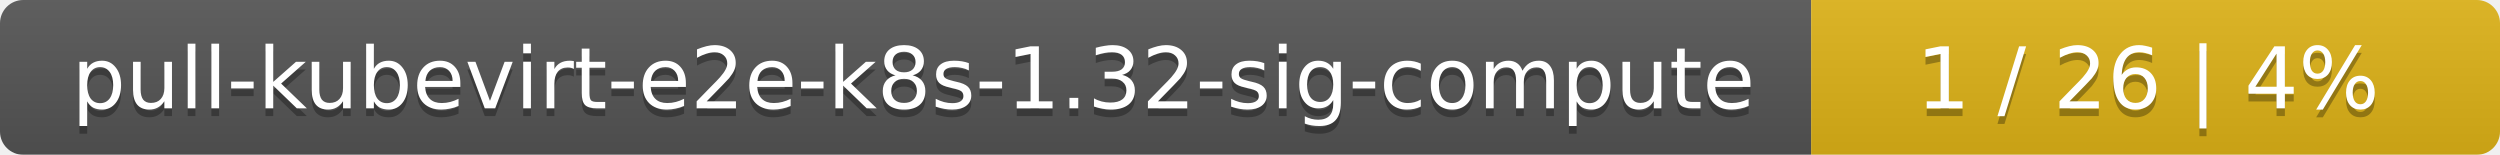
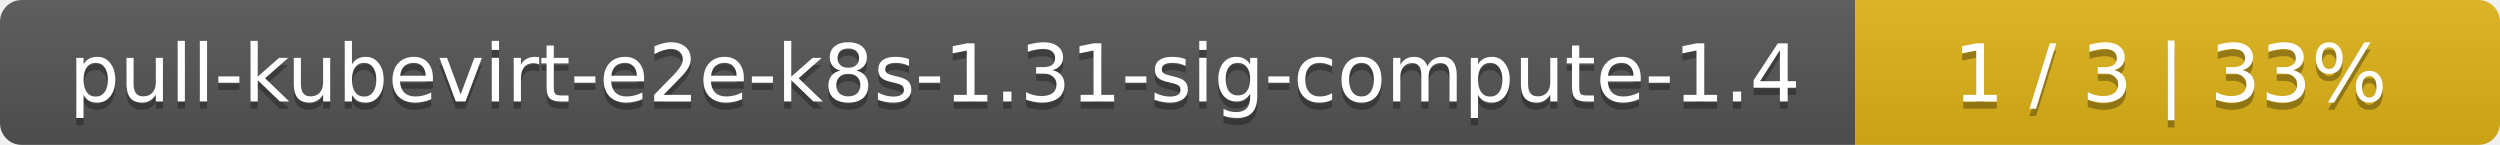
- <svg xmlns="http://www.w3.org/2000/svg" width="323" height="20">
+ <svg xmlns="http://www.w3.org/2000/svg" width="345" height="20">
  <linearGradient id="smooth" x2="0" y2="100%">
    <stop offset="0" stop-color="#bbb" stop-opacity=".1" />
    <stop offset="1" stop-opacity=".1" />
  </linearGradient>
  <mask id="round">
-     <rect width="323" height="20" rx="3" fill="#fff" />
+     <rect width="345" height="20" rx="3" fill="#fff" />
  </mask>
  <g mask="url(#round)">
-     <rect width="234" height="20" fill="#555" />
-     <rect x="234" width="89" height="20" fill="#dfb317" />
-     <rect width="323" height="20" fill="url(#smooth)" />
+     <rect width="256" height="20" fill="#555" />
+     <rect x="256" width="89" height="20" fill="#dfb317" />
+     <rect width="345" height="20" fill="url(#smooth)" />
  </g>
  <g fill="#fff" text-anchor="middle" font-family="DejaVu Sans,Verdana,Geneva,sans-serif" font-size="11">
-     <text x="118" y="15" fill="#010101" fill-opacity=".3">pull-kubevirt-e2e-k8s-1.32-sig-compute</text>
-     <text x="118" y="14">pull-kubevirt-e2e-k8s-1.32-sig-compute</text>
-     <text x="277.5" y="15" fill="#010101" fill-opacity=".3">1 / 26    |    4%</text>
-     <text x="277.5" y="14">1 / 26    |    4%</text>
+     <text x="129" y="15" fill="#010101" fill-opacity=".3">pull-kubevirt-e2e-k8s-1.31-sig-compute-1.4</text>
+     <text x="129" y="14">pull-kubevirt-e2e-k8s-1.31-sig-compute-1.4</text>
+     <text x="299.5" y="15" fill="#010101" fill-opacity=".3">1 / 3    |    33%</text>
+     <text x="299.5" y="14">1 / 3    |    33%</text>
  </g>
</svg>
